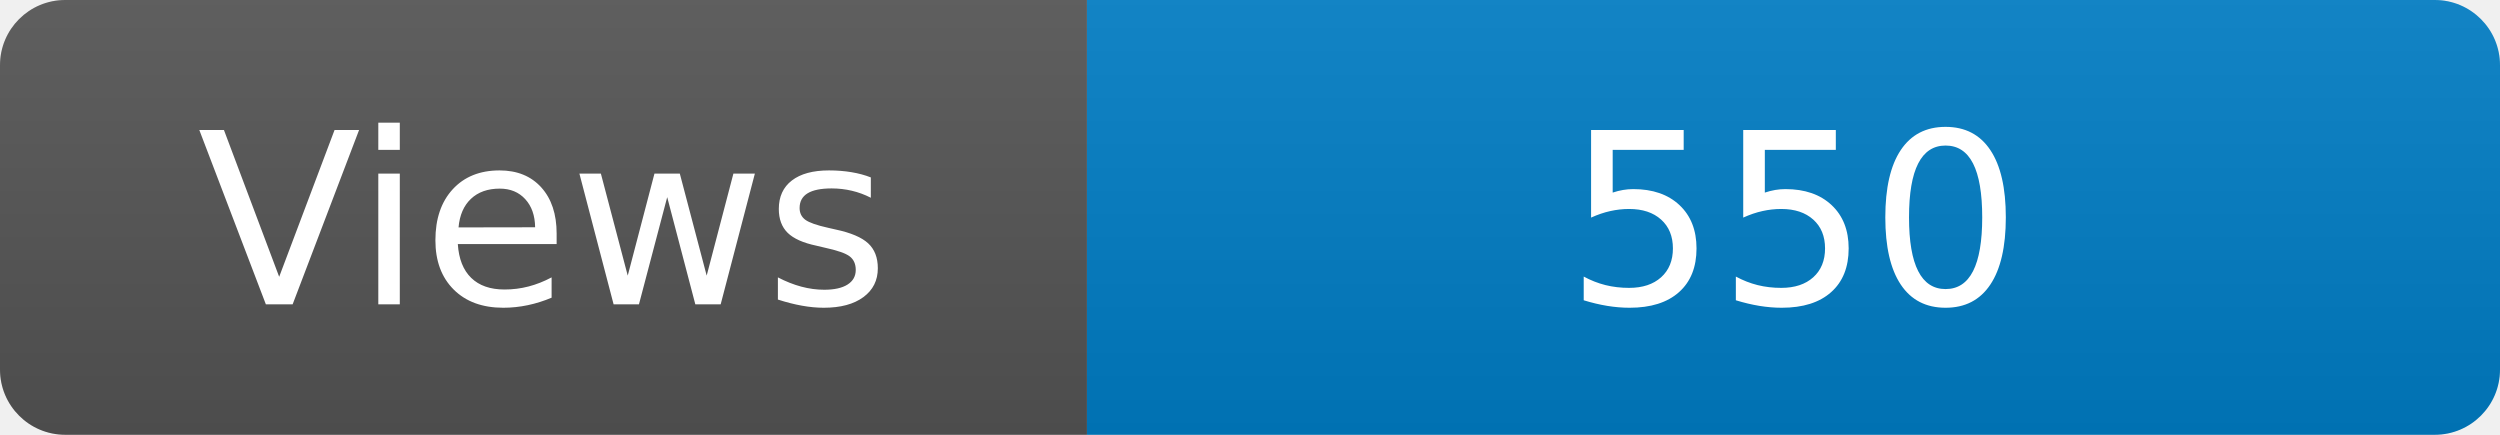
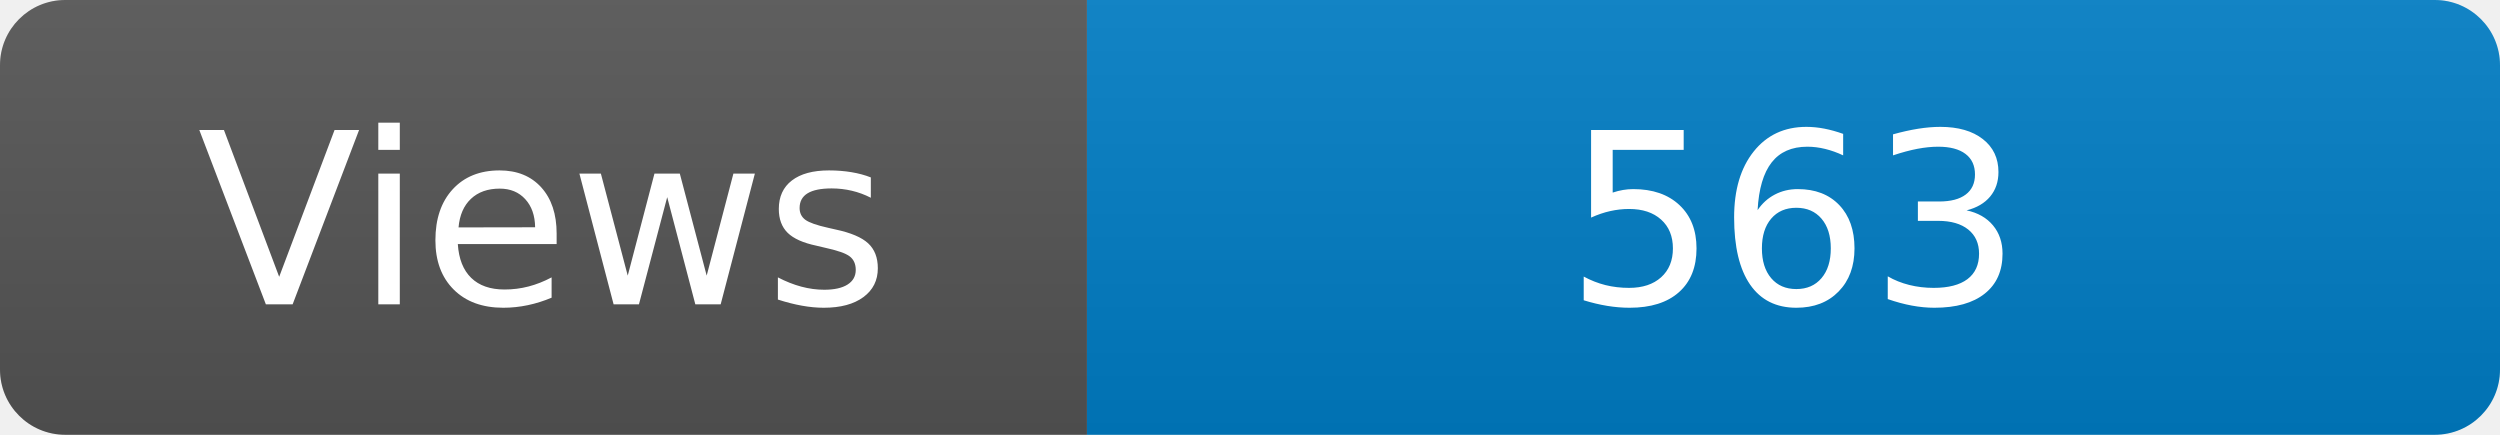
<svg xmlns="http://www.w3.org/2000/svg" width="115" height="20" role="img" aria-label="Maintained?: yes">
  <linearGradient id="s" x2="0" y2="100%">
    <stop offset="0" stop-color="#bbb" stop-opacity=".1" />
    <stop offset="1" stop-opacity=".1" />
  </linearGradient>
  <clipPath id="r">
    <rect width="115" height="20" rx="3" fill="#fff" />
  </clipPath>
  <g clip-path="url(#r)">
    <rect width="50" height="20" fill="#555" />
    <rect x="50" width="160" height="20" fill="#007ec6" />
    <rect width="115" height="20" fill="url(#s)" />
  </g>
  <g fill="#fff" text-anchor="middle" font-family="Verdana,Geneva,DejaVu Sans,sans-serif" font-size="110">
    <text x="250" y="140" transform="scale(.1)" fill="#fff">Views</text>
-     <text x="825" y="140" transform="scale(.1)" fill="#fff">550</text>
+     <text x="825" y="140" transform="scale(.1)" fill="#fff">563</text>
  </g>
</svg>
